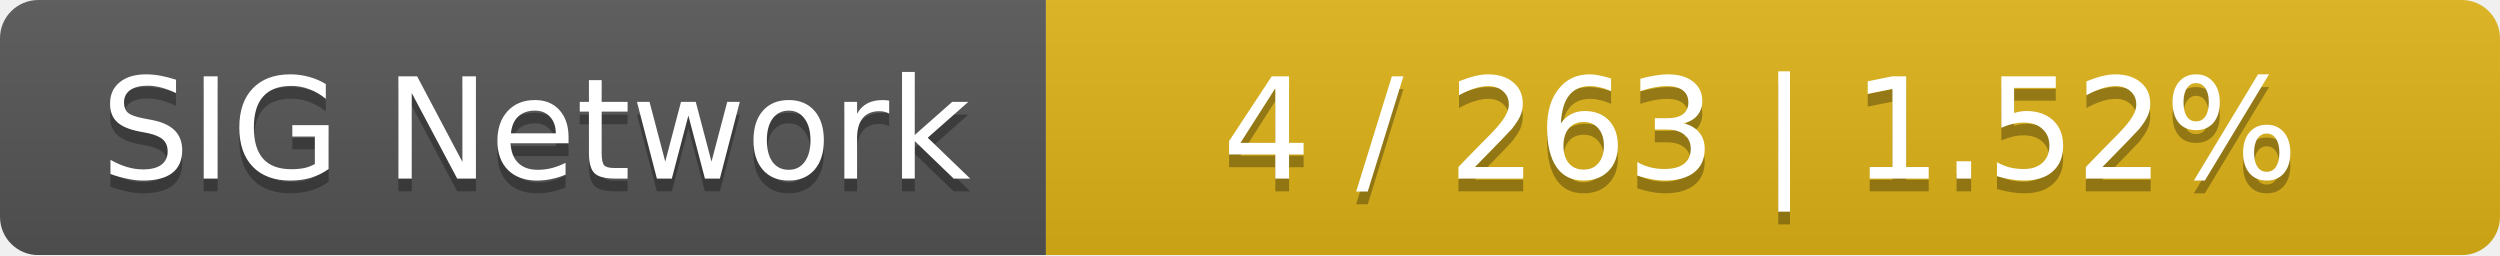
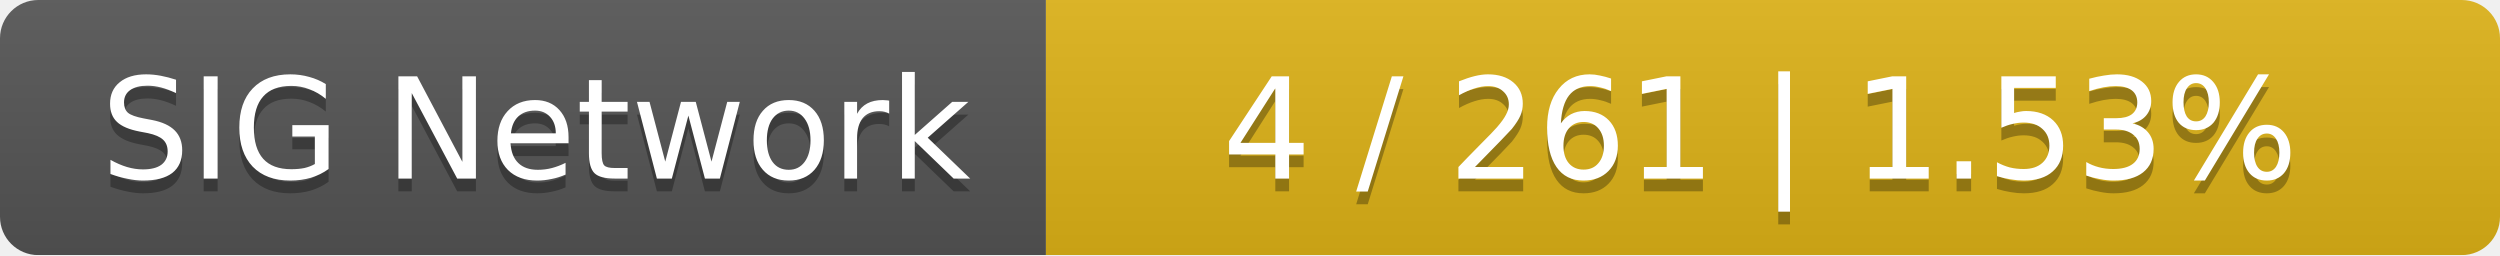
<svg xmlns="http://www.w3.org/2000/svg" width="196" height="20">
  <linearGradient id="smooth" x2="0" y2="100%">
    <stop offset="0" stop-color="#bbb" stop-opacity=".1" />
    <stop offset="1" stop-opacity=".1" />
  </linearGradient>
  <mask id="round">
    <rect width="196" height="20" rx="3" fill="#fff" />
  </mask>
  <g mask="url(#round)">
    <rect width="82" height="20" fill="#555" />
    <rect x="82" width="114" height="20" fill="#dfb317" />
    <rect width="196" height="20" fill="url(#smooth)" />
  </g>
  <g fill="#fff" text-anchor="middle" font-family="DejaVu Sans,Verdana,Geneva,sans-serif" font-size="11">
    <text x="42" y="15" fill="#010101" fill-opacity=".3">SIG Network</text>
    <text x="42" y="14">SIG Network</text>
-     <text x="138" y="15" fill="#010101" fill-opacity=".3">4 / 263    |    1.52%</text>
-     <text x="138" y="14">4 / 263    |    1.52%</text>
+     <text x="138" y="15" fill="#010101" fill-opacity=".3">4 / 261    |    1.53%</text>
+     <text x="138" y="14">4 / 261    |    1.53%</text>
  </g>
</svg>
